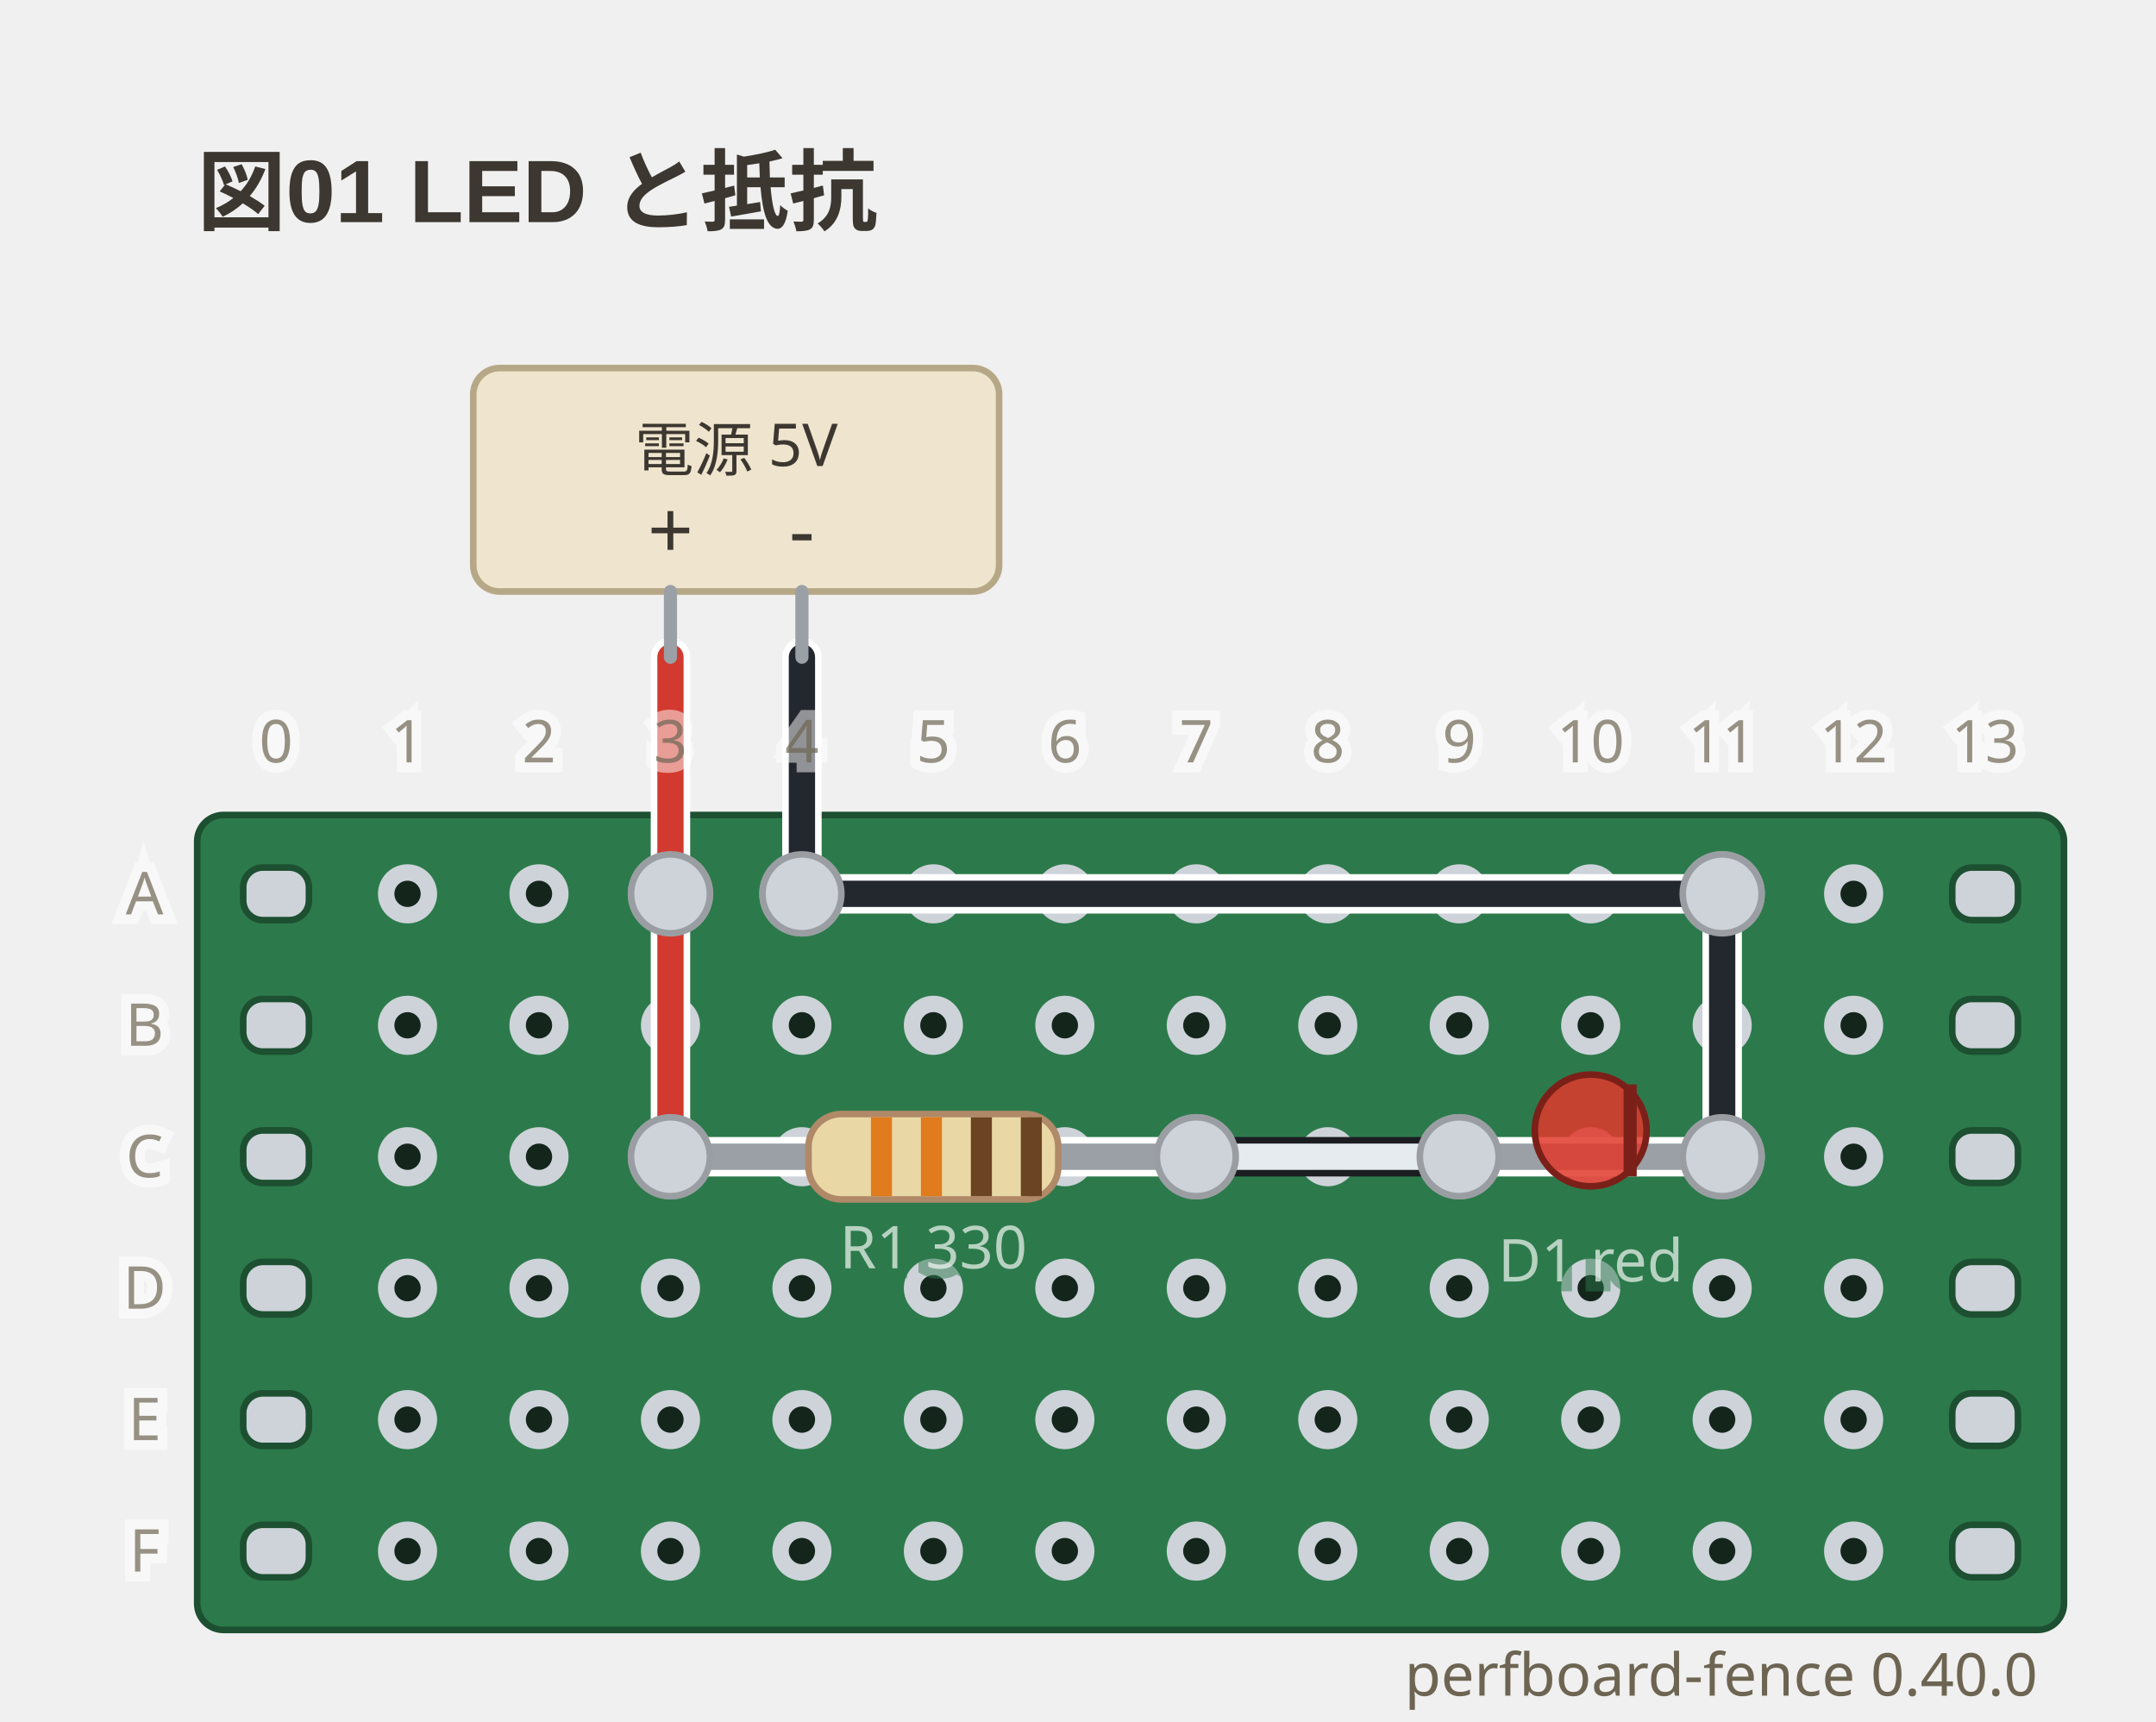
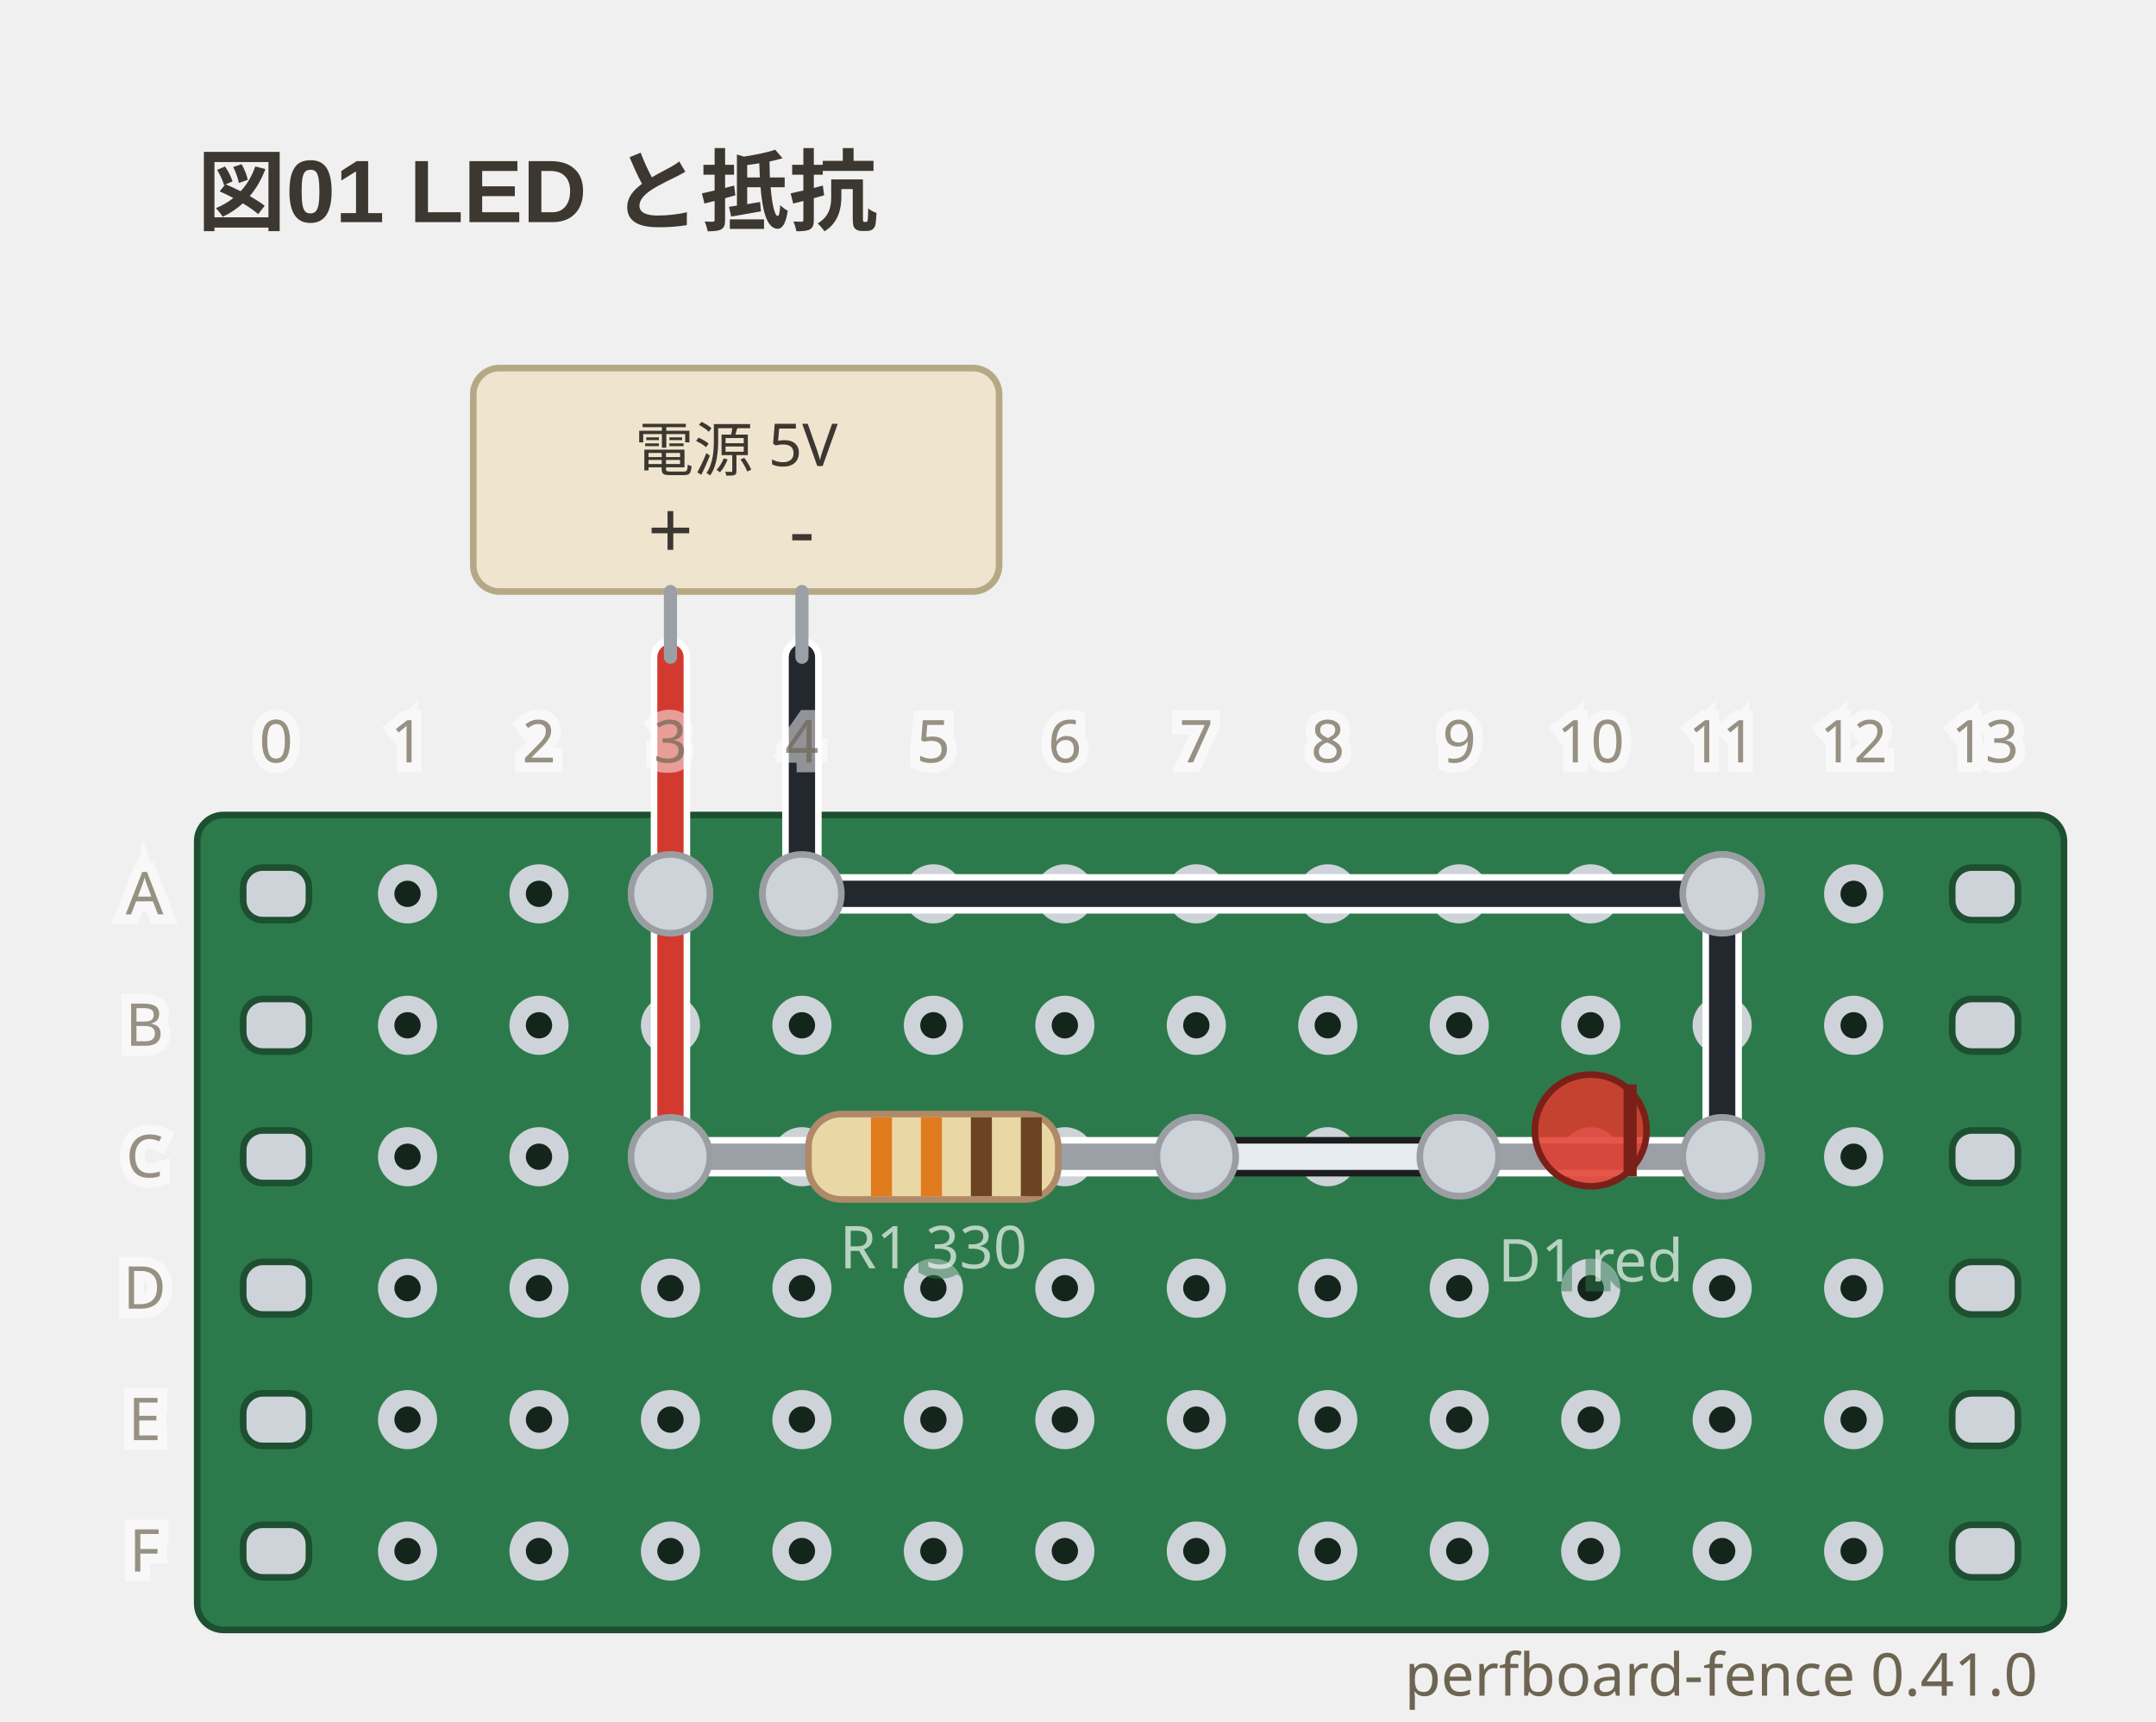
- <svg xmlns="http://www.w3.org/2000/svg" viewBox="0 0 328 262" width="328" height="262" data-perfboard-fence="0.40.0" role="img">
+ <svg xmlns="http://www.w3.org/2000/svg" viewBox="0 0 328 262" width="328" height="262" data-perfboard-fence="0.41.0" role="img">
  <text x="30" y="34" text-anchor="start" font-family="'Segoe UI', 'Helvetica Neue', Arial, 'Noto Sans', 'Hiragino Sans', 'Yu Gothic UI', 'Noto Sans CJK JP', sans-serif" fill="#3c3730" font-size="13.5" font-weight="600">図01 LED と抵抗</text>
  <rect x="30" y="124" width="284" height="124" rx="4" fill="#2c7a4b" stroke="#1d4f31" stroke-width="1" />
  <circle cx="62" cy="136" r="3.25" fill="#14261c" stroke="#cdd3d9" stroke-width="2.5" />
  <circle cx="82" cy="136" r="3.25" fill="#14261c" stroke="#cdd3d9" stroke-width="2.5" />
  <circle cx="102" cy="136" r="3.25" fill="#14261c" stroke="#cdd3d9" stroke-width="2.5" />
  <circle cx="122" cy="136" r="3.25" fill="#14261c" stroke="#cdd3d9" stroke-width="2.5" />
  <circle cx="142" cy="136" r="3.25" fill="#14261c" stroke="#cdd3d9" stroke-width="2.5" />
  <circle cx="162" cy="136" r="3.25" fill="#14261c" stroke="#cdd3d9" stroke-width="2.5" />
  <circle cx="182" cy="136" r="3.25" fill="#14261c" stroke="#cdd3d9" stroke-width="2.5" />
  <circle cx="202" cy="136" r="3.25" fill="#14261c" stroke="#cdd3d9" stroke-width="2.5" />
  <circle cx="222" cy="136" r="3.25" fill="#14261c" stroke="#cdd3d9" stroke-width="2.5" />
  <circle cx="242" cy="136" r="3.25" fill="#14261c" stroke="#cdd3d9" stroke-width="2.5" />
  <circle cx="262" cy="136" r="3.25" fill="#14261c" stroke="#cdd3d9" stroke-width="2.5" />
  <circle cx="282" cy="136" r="3.25" fill="#14261c" stroke="#cdd3d9" stroke-width="2.5" />
  <circle cx="62" cy="156" r="3.25" fill="#14261c" stroke="#cdd3d9" stroke-width="2.5" />
  <circle cx="82" cy="156" r="3.25" fill="#14261c" stroke="#cdd3d9" stroke-width="2.5" />
  <circle cx="102" cy="156" r="3.25" fill="#14261c" stroke="#cdd3d9" stroke-width="2.5" />
  <circle cx="122" cy="156" r="3.25" fill="#14261c" stroke="#cdd3d9" stroke-width="2.5" />
  <circle cx="142" cy="156" r="3.25" fill="#14261c" stroke="#cdd3d9" stroke-width="2.5" />
  <circle cx="162" cy="156" r="3.25" fill="#14261c" stroke="#cdd3d9" stroke-width="2.5" />
  <circle cx="182" cy="156" r="3.25" fill="#14261c" stroke="#cdd3d9" stroke-width="2.5" />
  <circle cx="202" cy="156" r="3.25" fill="#14261c" stroke="#cdd3d9" stroke-width="2.5" />
  <circle cx="222" cy="156" r="3.25" fill="#14261c" stroke="#cdd3d9" stroke-width="2.5" />
  <circle cx="242" cy="156" r="3.25" fill="#14261c" stroke="#cdd3d9" stroke-width="2.5" />
  <circle cx="262" cy="156" r="3.25" fill="#14261c" stroke="#cdd3d9" stroke-width="2.5" />
  <circle cx="282" cy="156" r="3.25" fill="#14261c" stroke="#cdd3d9" stroke-width="2.5" />
  <circle cx="62" cy="176" r="3.25" fill="#14261c" stroke="#cdd3d9" stroke-width="2.5" />
  <circle cx="82" cy="176" r="3.25" fill="#14261c" stroke="#cdd3d9" stroke-width="2.5" />
  <circle cx="102" cy="176" r="3.25" fill="#14261c" stroke="#cdd3d9" stroke-width="2.5" />
  <circle cx="122" cy="176" r="3.25" fill="#14261c" stroke="#cdd3d9" stroke-width="2.5" />
  <circle cx="142" cy="176" r="3.25" fill="#14261c" stroke="#cdd3d9" stroke-width="2.5" />
  <circle cx="162" cy="176" r="3.25" fill="#14261c" stroke="#cdd3d9" stroke-width="2.5" />
  <circle cx="182" cy="176" r="3.25" fill="#14261c" stroke="#cdd3d9" stroke-width="2.5" />
  <circle cx="202" cy="176" r="3.25" fill="#14261c" stroke="#cdd3d9" stroke-width="2.5" />
  <circle cx="222" cy="176" r="3.25" fill="#14261c" stroke="#cdd3d9" stroke-width="2.5" />
  <circle cx="242" cy="176" r="3.25" fill="#14261c" stroke="#cdd3d9" stroke-width="2.5" />
  <circle cx="262" cy="176" r="3.25" fill="#14261c" stroke="#cdd3d9" stroke-width="2.5" />
  <circle cx="282" cy="176" r="3.25" fill="#14261c" stroke="#cdd3d9" stroke-width="2.5" />
  <circle cx="62" cy="196" r="3.25" fill="#14261c" stroke="#cdd3d9" stroke-width="2.5" />
  <circle cx="82" cy="196" r="3.25" fill="#14261c" stroke="#cdd3d9" stroke-width="2.5" />
  <circle cx="102" cy="196" r="3.25" fill="#14261c" stroke="#cdd3d9" stroke-width="2.5" />
  <circle cx="122" cy="196" r="3.25" fill="#14261c" stroke="#cdd3d9" stroke-width="2.5" />
  <circle cx="142" cy="196" r="3.25" fill="#14261c" stroke="#cdd3d9" stroke-width="2.5" />
  <circle cx="162" cy="196" r="3.25" fill="#14261c" stroke="#cdd3d9" stroke-width="2.5" />
  <circle cx="182" cy="196" r="3.25" fill="#14261c" stroke="#cdd3d9" stroke-width="2.5" />
  <circle cx="202" cy="196" r="3.25" fill="#14261c" stroke="#cdd3d9" stroke-width="2.5" />
  <circle cx="222" cy="196" r="3.25" fill="#14261c" stroke="#cdd3d9" stroke-width="2.5" />
  <circle cx="242" cy="196" r="3.25" fill="#14261c" stroke="#cdd3d9" stroke-width="2.5" />
  <circle cx="262" cy="196" r="3.25" fill="#14261c" stroke="#cdd3d9" stroke-width="2.5" />
  <circle cx="282" cy="196" r="3.25" fill="#14261c" stroke="#cdd3d9" stroke-width="2.5" />
  <circle cx="62" cy="216" r="3.25" fill="#14261c" stroke="#cdd3d9" stroke-width="2.5" />
  <circle cx="82" cy="216" r="3.25" fill="#14261c" stroke="#cdd3d9" stroke-width="2.5" />
  <circle cx="102" cy="216" r="3.25" fill="#14261c" stroke="#cdd3d9" stroke-width="2.5" />
  <circle cx="122" cy="216" r="3.25" fill="#14261c" stroke="#cdd3d9" stroke-width="2.5" />
  <circle cx="142" cy="216" r="3.25" fill="#14261c" stroke="#cdd3d9" stroke-width="2.5" />
  <circle cx="162" cy="216" r="3.25" fill="#14261c" stroke="#cdd3d9" stroke-width="2.5" />
  <circle cx="182" cy="216" r="3.25" fill="#14261c" stroke="#cdd3d9" stroke-width="2.5" />
  <circle cx="202" cy="216" r="3.25" fill="#14261c" stroke="#cdd3d9" stroke-width="2.5" />
  <circle cx="222" cy="216" r="3.25" fill="#14261c" stroke="#cdd3d9" stroke-width="2.5" />
  <circle cx="242" cy="216" r="3.25" fill="#14261c" stroke="#cdd3d9" stroke-width="2.5" />
  <circle cx="262" cy="216" r="3.25" fill="#14261c" stroke="#cdd3d9" stroke-width="2.5" />
  <circle cx="282" cy="216" r="3.25" fill="#14261c" stroke="#cdd3d9" stroke-width="2.5" />
  <circle cx="62" cy="236" r="3.25" fill="#14261c" stroke="#cdd3d9" stroke-width="2.5" />
  <circle cx="82" cy="236" r="3.25" fill="#14261c" stroke="#cdd3d9" stroke-width="2.5" />
  <circle cx="102" cy="236" r="3.25" fill="#14261c" stroke="#cdd3d9" stroke-width="2.5" />
  <circle cx="122" cy="236" r="3.25" fill="#14261c" stroke="#cdd3d9" stroke-width="2.5" />
  <circle cx="142" cy="236" r="3.25" fill="#14261c" stroke="#cdd3d9" stroke-width="2.5" />
  <circle cx="162" cy="236" r="3.25" fill="#14261c" stroke="#cdd3d9" stroke-width="2.5" />
  <circle cx="182" cy="236" r="3.25" fill="#14261c" stroke="#cdd3d9" stroke-width="2.5" />
  <circle cx="202" cy="236" r="3.25" fill="#14261c" stroke="#cdd3d9" stroke-width="2.5" />
  <circle cx="222" cy="236" r="3.25" fill="#14261c" stroke="#cdd3d9" stroke-width="2.5" />
  <circle cx="242" cy="236" r="3.25" fill="#14261c" stroke="#cdd3d9" stroke-width="2.5" />
  <circle cx="262" cy="236" r="3.25" fill="#14261c" stroke="#cdd3d9" stroke-width="2.5" />
  <circle cx="282" cy="236" r="3.25" fill="#14261c" stroke="#cdd3d9" stroke-width="2.5" />
  <rect x="37" y="132" width="10" height="8" rx="3" fill="#cdd3d9" stroke="#1d4f31" stroke-width="1" />
  <rect x="297" y="132" width="10" height="8" rx="3" fill="#cdd3d9" stroke="#1d4f31" stroke-width="1" />
  <rect x="37" y="152" width="10" height="8" rx="3" fill="#cdd3d9" stroke="#1d4f31" stroke-width="1" />
  <rect x="297" y="152" width="10" height="8" rx="3" fill="#cdd3d9" stroke="#1d4f31" stroke-width="1" />
  <rect x="37" y="172" width="10" height="8" rx="3" fill="#cdd3d9" stroke="#1d4f31" stroke-width="1" />
  <rect x="297" y="172" width="10" height="8" rx="3" fill="#cdd3d9" stroke="#1d4f31" stroke-width="1" />
  <rect x="37" y="192" width="10" height="8" rx="3" fill="#cdd3d9" stroke="#1d4f31" stroke-width="1" />
  <rect x="297" y="192" width="10" height="8" rx="3" fill="#cdd3d9" stroke="#1d4f31" stroke-width="1" />
  <rect x="37" y="212" width="10" height="8" rx="3" fill="#cdd3d9" stroke="#1d4f31" stroke-width="1" />
  <rect x="297" y="212" width="10" height="8" rx="3" fill="#cdd3d9" stroke="#1d4f31" stroke-width="1" />
  <rect x="37" y="232" width="10" height="8" rx="3" fill="#cdd3d9" stroke="#1d4f31" stroke-width="1" />
  <rect x="297" y="232" width="10" height="8" rx="3" fill="#cdd3d9" stroke="#1d4f31" stroke-width="1" />
  <circle cx="102" cy="176" r="6" fill="#cdd3d9" stroke="#9a9ea3" stroke-width="1" />
  <circle cx="182" cy="176" r="6" fill="#cdd3d9" stroke="#9a9ea3" stroke-width="1" />
  <circle cx="222" cy="176" r="6" fill="#cdd3d9" stroke="#9a9ea3" stroke-width="1" />
  <circle cx="262" cy="176" r="6" fill="#cdd3d9" stroke="#9a9ea3" stroke-width="1" />
  <circle cx="102" cy="136" r="6" fill="#cdd3d9" stroke="#9a9ea3" stroke-width="1" />
  <circle cx="122" cy="136" r="6" fill="#cdd3d9" stroke="#9a9ea3" stroke-width="1" />
  <circle cx="262" cy="136" r="6" fill="#cdd3d9" stroke="#9a9ea3" stroke-width="1" />
  <line x1="102" y1="136" x2="102" y2="176" class="cf-wire-outline" stroke="#ffffff" stroke-width="6" stroke-linecap="round" pointer-events="none" />
  <line x1="182" y1="176" x2="222" y2="176" class="cf-wire-outline" stroke="#1b1d21" stroke-width="6" stroke-linecap="round" pointer-events="none" />
  <line x1="122" y1="136" x2="262" y2="136" class="cf-wire-outline" stroke="#ffffff" stroke-width="6" stroke-linecap="round" pointer-events="none" />
  <line x1="262" y1="136" x2="262" y2="176" class="cf-wire-outline" stroke="#ffffff" stroke-width="6" stroke-linecap="round" pointer-events="none" />
  <line x1="102" y1="136" x2="102" y2="176" stroke="#d33a2f" stroke-width="4" stroke-linecap="round" stroke-opacity="1" />
  <line x1="182" y1="176" x2="222" y2="176" stroke="#e6ebef" stroke-width="4" stroke-linecap="round" stroke-opacity="1" />
  <line x1="122" y1="136" x2="262" y2="136" stroke="#23272e" stroke-width="4" stroke-linecap="round" stroke-opacity="1" />
  <line x1="262" y1="136" x2="262" y2="176" stroke="#23272e" stroke-width="4" stroke-linecap="round" stroke-opacity="1" />
  <line x1="102" y1="100" x2="102" y2="136" class="cf-wire-outline" stroke="#ffffff" stroke-width="6" stroke-linecap="round" pointer-events="none" />
  <line x1="122" y1="100" x2="122" y2="136" class="cf-wire-outline" stroke="#ffffff" stroke-width="6" stroke-linecap="round" pointer-events="none" />
  <line x1="102" y1="100" x2="102" y2="136" stroke="#d33a2f" stroke-width="4" stroke-linecap="round" stroke-opacity="1" />
  <line x1="122" y1="100" x2="122" y2="136" stroke="#23272e" stroke-width="4" stroke-linecap="round" stroke-opacity="1" />
  <rect x="72" y="56" width="80" height="34" rx="4" fill="#efe4cd" stroke="#b6a887" stroke-width="1" />
  <line x1="102" y1="90" x2="102" y2="100" stroke="#9aa0a6" stroke-width="2" stroke-linecap="round" />
  <text x="102" y="85" text-anchor="middle" font-family="ui-sans-serif, system-ui, sans-serif" fill="#3c3730" font-size="12.15">+</text>
  <line x1="122" y1="90" x2="122" y2="100" stroke="#9aa0a6" stroke-width="2" stroke-linecap="round" />
  <text x="122" y="85" text-anchor="middle" font-family="ui-sans-serif, system-ui, sans-serif" fill="#3c3730" font-size="12.15">-</text>
  <text x="112" y="68.5" text-anchor="middle" font-family="ui-sans-serif, system-ui, sans-serif" fill="#3c3730" font-size="9" dominant-baseline="middle">電源 5V</text>
  <line x1="102" y1="176" x2="182" y2="176" stroke-linecap="round" stroke="#ffffff" stroke-width="6" />
  <line x1="102" y1="176" x2="182" y2="176" stroke-linecap="round" stroke="#9aa0a6" stroke-width="4" />
  <g transform="translate(142 176) rotate(0)">
    <rect x="-19" y="-6.5" width="38" height="13" rx="5" fill="#e9d8a6" stroke="#b08968" />
    <rect x="-9.5" y="-6" width="3.2" height="12" fill="#e07b1e" />
    <rect x="-1.9" y="-6" width="3.2" height="12" fill="#e07b1e" />
    <rect x="5.7" y="-6" width="3.2" height="12" fill="#6b4423" />
    <rect x="13.3" y="-6" width="3.2" height="12" fill="#6b4423" />
  </g>
  <text x="142" y="192.98" text-anchor="middle" font-family="ui-sans-serif, system-ui, sans-serif" stroke="#2c7a4b" stroke-width="3" fill="#2c7a4b" font-size="9" opacity="0.5" aria-hidden="true">R1 330</text>
  <text x="142" y="192.98" text-anchor="middle" font-family="ui-sans-serif, system-ui, sans-serif" fill="#f4f8f5" font-size="9" opacity="0.7">R1 330</text>
  <line x1="222" y1="176" x2="262" y2="176" stroke-linecap="round" stroke="#ffffff" stroke-width="6" />
  <line x1="222" y1="176" x2="262" y2="176" stroke-linecap="round" stroke="#9aa0a6" stroke-width="4" />
  <g transform="translate(242 176) rotate(0)">
    <circle cx="0" cy="-4" r="8.5" fill="#e0392c" fill-opacity="0.85" stroke="#7a2018" />
    <line x1="6" y1="-11" x2="6" y2="3" stroke="#7a2018" stroke-width="2" />
  </g>
  <text x="242" y="194.98" text-anchor="middle" font-family="ui-sans-serif, system-ui, sans-serif" stroke="#2c7a4b" stroke-width="3" fill="#2c7a4b" font-size="9" opacity="0.5" aria-hidden="true">D1 red</text>
  <text x="242" y="194.98" text-anchor="middle" font-family="ui-sans-serif, system-ui, sans-serif" fill="#f4f8f5" font-size="9" opacity="0.7">D1 red</text>
  <clipPath id="pf-lead-R1-142-176">
    <rect x="111" y="170.5" width="62" height="11" transform="rotate(0 142 176)" />
  </clipPath>
  <g clip-path="url(#pf-lead-R1-142-176)">
    <line x1="102" y1="136" x2="102" y2="176" class="cf-wire-outline" stroke="#ffffff" stroke-width="6" stroke-linecap="round" pointer-events="none" />
    <line x1="182" y1="176" x2="222" y2="176" class="cf-wire-outline" stroke="#1b1d21" stroke-width="6" stroke-linecap="round" pointer-events="none" />
    <line x1="102" y1="136" x2="102" y2="176" stroke="#d33a2f" stroke-width="4" stroke-linecap="round" stroke-opacity="1" />
    <line x1="182" y1="176" x2="222" y2="176" stroke="#e6ebef" stroke-width="4" stroke-linecap="round" stroke-opacity="1" />
  </g>
  <clipPath id="pf-lead-D1-242-176">
    <rect x="235.5" y="169.5" width="13" height="13" transform="rotate(0 242 176)" />
  </clipPath>
  <g clip-path="url(#pf-lead-D1-242-176)">
    <line x1="182" y1="176" x2="222" y2="176" class="cf-wire-outline" stroke="#1b1d21" stroke-width="6" stroke-linecap="round" pointer-events="none" />
    <line x1="262" y1="136" x2="262" y2="176" class="cf-wire-outline" stroke="#ffffff" stroke-width="6" stroke-linecap="round" pointer-events="none" />
    <line x1="182" y1="176" x2="222" y2="176" stroke="#e6ebef" stroke-width="4" stroke-linecap="round" stroke-opacity="1" />
    <line x1="262" y1="136" x2="262" y2="176" stroke="#23272e" stroke-width="4" stroke-linecap="round" stroke-opacity="1" />
  </g>
  <circle cx="102" cy="176" r="6" fill="#cdd3d9" stroke="#9a9ea3" stroke-width="1" />
  <circle cx="182" cy="176" r="6" fill="#cdd3d9" stroke="#9a9ea3" stroke-width="1" />
  <circle cx="222" cy="176" r="6" fill="#cdd3d9" stroke="#9a9ea3" stroke-width="1" />
  <circle cx="262" cy="176" r="6" fill="#cdd3d9" stroke="#9a9ea3" stroke-width="1" />
  <circle cx="102" cy="136" r="6" fill="#cdd3d9" stroke="#9a9ea3" stroke-width="1" />
  <circle cx="122" cy="136" r="6" fill="#cdd3d9" stroke="#9a9ea3" stroke-width="1" />
  <circle cx="262" cy="136" r="6" fill="#cdd3d9" stroke="#9a9ea3" stroke-width="1" />
  <text x="22" y="136" text-anchor="middle" font-family="ui-sans-serif, system-ui, sans-serif" stroke="#ffffff" stroke-width="3" fill="#ffffff" font-size="9" dominant-baseline="middle" opacity="0.5" aria-hidden="true">A</text>
  <text x="22" y="136" text-anchor="middle" font-family="ui-sans-serif, system-ui, sans-serif" fill="#6d6552" font-size="9" dominant-baseline="middle" opacity="0.7">A</text>
  <text x="22" y="156" text-anchor="middle" font-family="ui-sans-serif, system-ui, sans-serif" stroke="#ffffff" stroke-width="3" fill="#ffffff" font-size="9" dominant-baseline="middle" opacity="0.5" aria-hidden="true">B</text>
  <text x="22" y="156" text-anchor="middle" font-family="ui-sans-serif, system-ui, sans-serif" fill="#6d6552" font-size="9" dominant-baseline="middle" opacity="0.7">B</text>
  <text x="22" y="176" text-anchor="middle" font-family="ui-sans-serif, system-ui, sans-serif" stroke="#ffffff" stroke-width="3" fill="#ffffff" font-size="9" dominant-baseline="middle" opacity="0.5" aria-hidden="true">C</text>
  <text x="22" y="176" text-anchor="middle" font-family="ui-sans-serif, system-ui, sans-serif" fill="#6d6552" font-size="9" dominant-baseline="middle" opacity="0.7">C</text>
  <text x="22" y="196" text-anchor="middle" font-family="ui-sans-serif, system-ui, sans-serif" stroke="#ffffff" stroke-width="3" fill="#ffffff" font-size="9" dominant-baseline="middle" opacity="0.5" aria-hidden="true">D</text>
  <text x="22" y="196" text-anchor="middle" font-family="ui-sans-serif, system-ui, sans-serif" fill="#6d6552" font-size="9" dominant-baseline="middle" opacity="0.7">D</text>
  <text x="22" y="216" text-anchor="middle" font-family="ui-sans-serif, system-ui, sans-serif" stroke="#ffffff" stroke-width="3" fill="#ffffff" font-size="9" dominant-baseline="middle" opacity="0.5" aria-hidden="true">E</text>
  <text x="22" y="216" text-anchor="middle" font-family="ui-sans-serif, system-ui, sans-serif" fill="#6d6552" font-size="9" dominant-baseline="middle" opacity="0.7">E</text>
  <text x="22" y="236" text-anchor="middle" font-family="ui-sans-serif, system-ui, sans-serif" stroke="#ffffff" stroke-width="3" fill="#ffffff" font-size="9" dominant-baseline="middle" opacity="0.5" aria-hidden="true">F</text>
  <text x="22" y="236" text-anchor="middle" font-family="ui-sans-serif, system-ui, sans-serif" fill="#6d6552" font-size="9" dominant-baseline="middle" opacity="0.7">F</text>
  <text x="42" y="116" text-anchor="middle" font-family="ui-sans-serif, system-ui, sans-serif" stroke="#ffffff" stroke-width="3" fill="#ffffff" font-size="9" opacity="0.5" aria-hidden="true">0</text>
  <text x="42" y="116" text-anchor="middle" font-family="ui-sans-serif, system-ui, sans-serif" fill="#6d6552" font-size="9" opacity="0.7">0</text>
  <text x="62" y="116" text-anchor="middle" font-family="ui-sans-serif, system-ui, sans-serif" stroke="#ffffff" stroke-width="3" fill="#ffffff" font-size="9" opacity="0.5" aria-hidden="true">1</text>
  <text x="62" y="116" text-anchor="middle" font-family="ui-sans-serif, system-ui, sans-serif" fill="#6d6552" font-size="9" opacity="0.7">1</text>
  <text x="82" y="116" text-anchor="middle" font-family="ui-sans-serif, system-ui, sans-serif" stroke="#ffffff" stroke-width="3" fill="#ffffff" font-size="9" opacity="0.5" aria-hidden="true">2</text>
  <text x="82" y="116" text-anchor="middle" font-family="ui-sans-serif, system-ui, sans-serif" fill="#6d6552" font-size="9" opacity="0.7">2</text>
  <text x="102" y="116" text-anchor="middle" font-family="ui-sans-serif, system-ui, sans-serif" stroke="#ffffff" stroke-width="3" fill="#ffffff" font-size="9" opacity="0.5" aria-hidden="true">3</text>
  <text x="102" y="116" text-anchor="middle" font-family="ui-sans-serif, system-ui, sans-serif" fill="#6d6552" font-size="9" opacity="0.7">3</text>
  <text x="122" y="116" text-anchor="middle" font-family="ui-sans-serif, system-ui, sans-serif" stroke="#ffffff" stroke-width="3" fill="#ffffff" font-size="9" opacity="0.5" aria-hidden="true">4</text>
  <text x="122" y="116" text-anchor="middle" font-family="ui-sans-serif, system-ui, sans-serif" fill="#6d6552" font-size="9" opacity="0.7">4</text>
  <text x="142" y="116" text-anchor="middle" font-family="ui-sans-serif, system-ui, sans-serif" stroke="#ffffff" stroke-width="3" fill="#ffffff" font-size="9" opacity="0.5" aria-hidden="true">5</text>
  <text x="142" y="116" text-anchor="middle" font-family="ui-sans-serif, system-ui, sans-serif" fill="#6d6552" font-size="9" opacity="0.7">5</text>
  <text x="162" y="116" text-anchor="middle" font-family="ui-sans-serif, system-ui, sans-serif" stroke="#ffffff" stroke-width="3" fill="#ffffff" font-size="9" opacity="0.5" aria-hidden="true">6</text>
  <text x="162" y="116" text-anchor="middle" font-family="ui-sans-serif, system-ui, sans-serif" fill="#6d6552" font-size="9" opacity="0.7">6</text>
  <text x="182" y="116" text-anchor="middle" font-family="ui-sans-serif, system-ui, sans-serif" stroke="#ffffff" stroke-width="3" fill="#ffffff" font-size="9" opacity="0.5" aria-hidden="true">7</text>
  <text x="182" y="116" text-anchor="middle" font-family="ui-sans-serif, system-ui, sans-serif" fill="#6d6552" font-size="9" opacity="0.7">7</text>
  <text x="202" y="116" text-anchor="middle" font-family="ui-sans-serif, system-ui, sans-serif" stroke="#ffffff" stroke-width="3" fill="#ffffff" font-size="9" opacity="0.5" aria-hidden="true">8</text>
  <text x="202" y="116" text-anchor="middle" font-family="ui-sans-serif, system-ui, sans-serif" fill="#6d6552" font-size="9" opacity="0.7">8</text>
  <text x="222" y="116" text-anchor="middle" font-family="ui-sans-serif, system-ui, sans-serif" stroke="#ffffff" stroke-width="3" fill="#ffffff" font-size="9" opacity="0.5" aria-hidden="true">9</text>
  <text x="222" y="116" text-anchor="middle" font-family="ui-sans-serif, system-ui, sans-serif" fill="#6d6552" font-size="9" opacity="0.7">9</text>
  <text x="242" y="116" text-anchor="middle" font-family="ui-sans-serif, system-ui, sans-serif" stroke="#ffffff" stroke-width="3" fill="#ffffff" font-size="9" opacity="0.5" aria-hidden="true">10</text>
  <text x="242" y="116" text-anchor="middle" font-family="ui-sans-serif, system-ui, sans-serif" fill="#6d6552" font-size="9" opacity="0.7">10</text>
  <text x="262" y="116" text-anchor="middle" font-family="ui-sans-serif, system-ui, sans-serif" stroke="#ffffff" stroke-width="3" fill="#ffffff" font-size="9" opacity="0.5" aria-hidden="true">11</text>
  <text x="262" y="116" text-anchor="middle" font-family="ui-sans-serif, system-ui, sans-serif" fill="#6d6552" font-size="9" opacity="0.7">11</text>
  <text x="282" y="116" text-anchor="middle" font-family="ui-sans-serif, system-ui, sans-serif" stroke="#ffffff" stroke-width="3" fill="#ffffff" font-size="9" opacity="0.5" aria-hidden="true">12</text>
  <text x="282" y="116" text-anchor="middle" font-family="ui-sans-serif, system-ui, sans-serif" fill="#6d6552" font-size="9" opacity="0.7">12</text>
  <text x="302" y="116" text-anchor="middle" font-family="ui-sans-serif, system-ui, sans-serif" stroke="#ffffff" stroke-width="3" fill="#ffffff" font-size="9" opacity="0.5" aria-hidden="true">13</text>
  <text x="302" y="116" text-anchor="middle" font-family="ui-sans-serif, system-ui, sans-serif" fill="#6d6552" font-size="9" opacity="0.7">13</text>
-   <text x="310" y="258" text-anchor="end" font-family="ui-sans-serif, system-ui, sans-serif" fill="#6d6552" font-size="9">perfboard-fence 0.40.0</text>
+   <text x="310" y="258" text-anchor="end" font-family="ui-sans-serif, system-ui, sans-serif" fill="#6d6552" font-size="9">perfboard-fence 0.41.0</text>
</svg>
